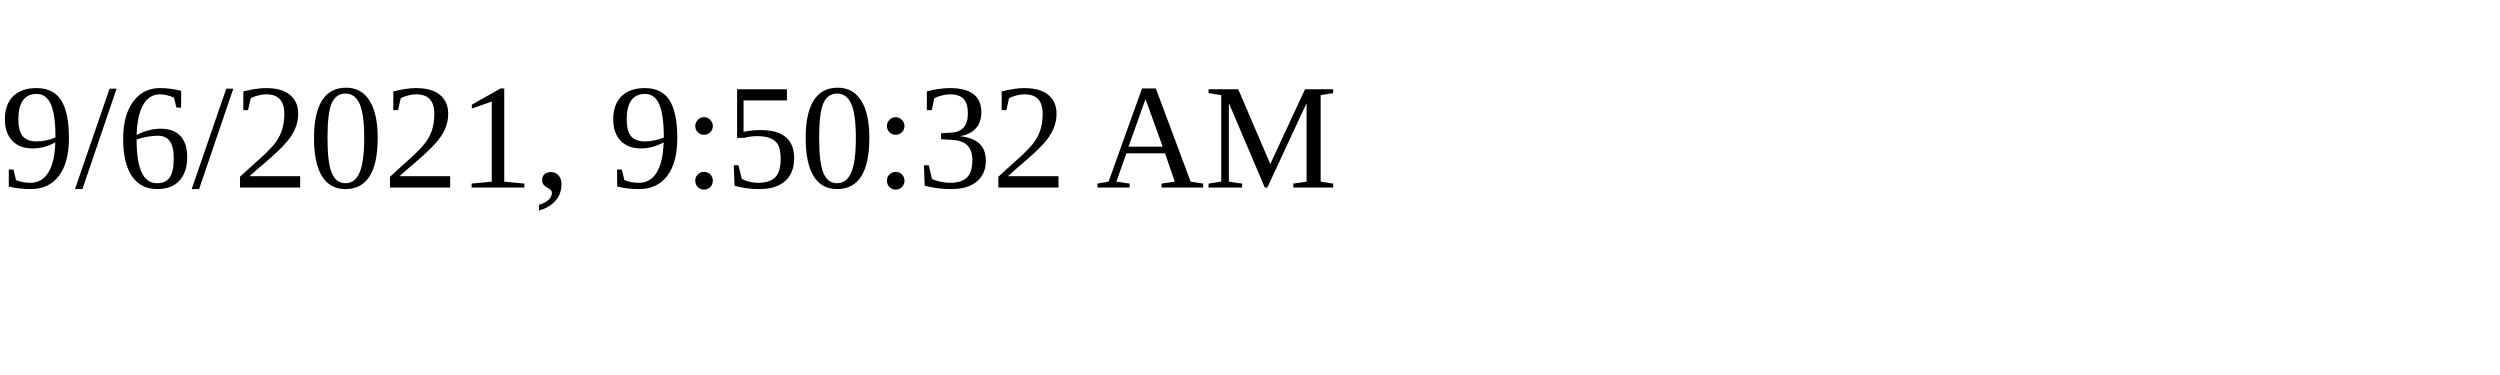
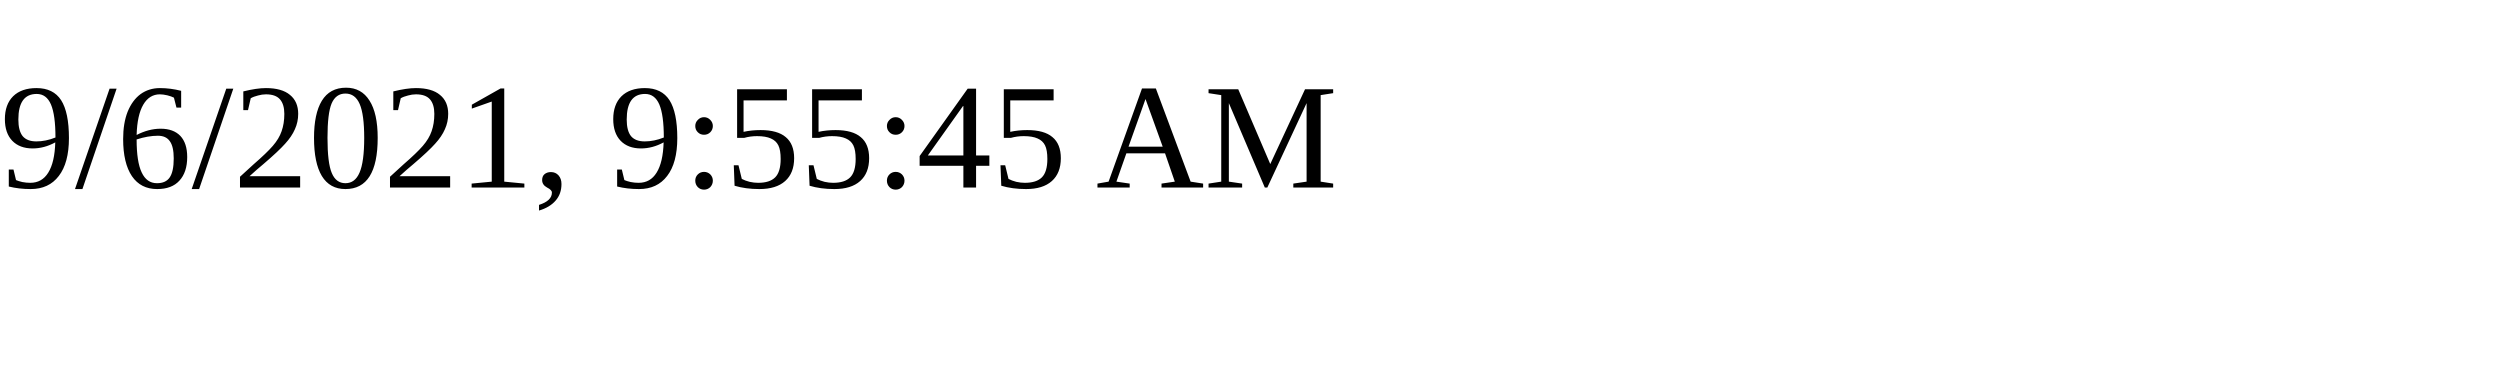
<svg xmlns="http://www.w3.org/2000/svg" height="30" width="200">
-   <text x="0" y="15">9/6/2021, 9:50:32 AM</text>
+   <text x="0" y="15">9/6/2021, 9:55:45 AM</text>
</svg>
